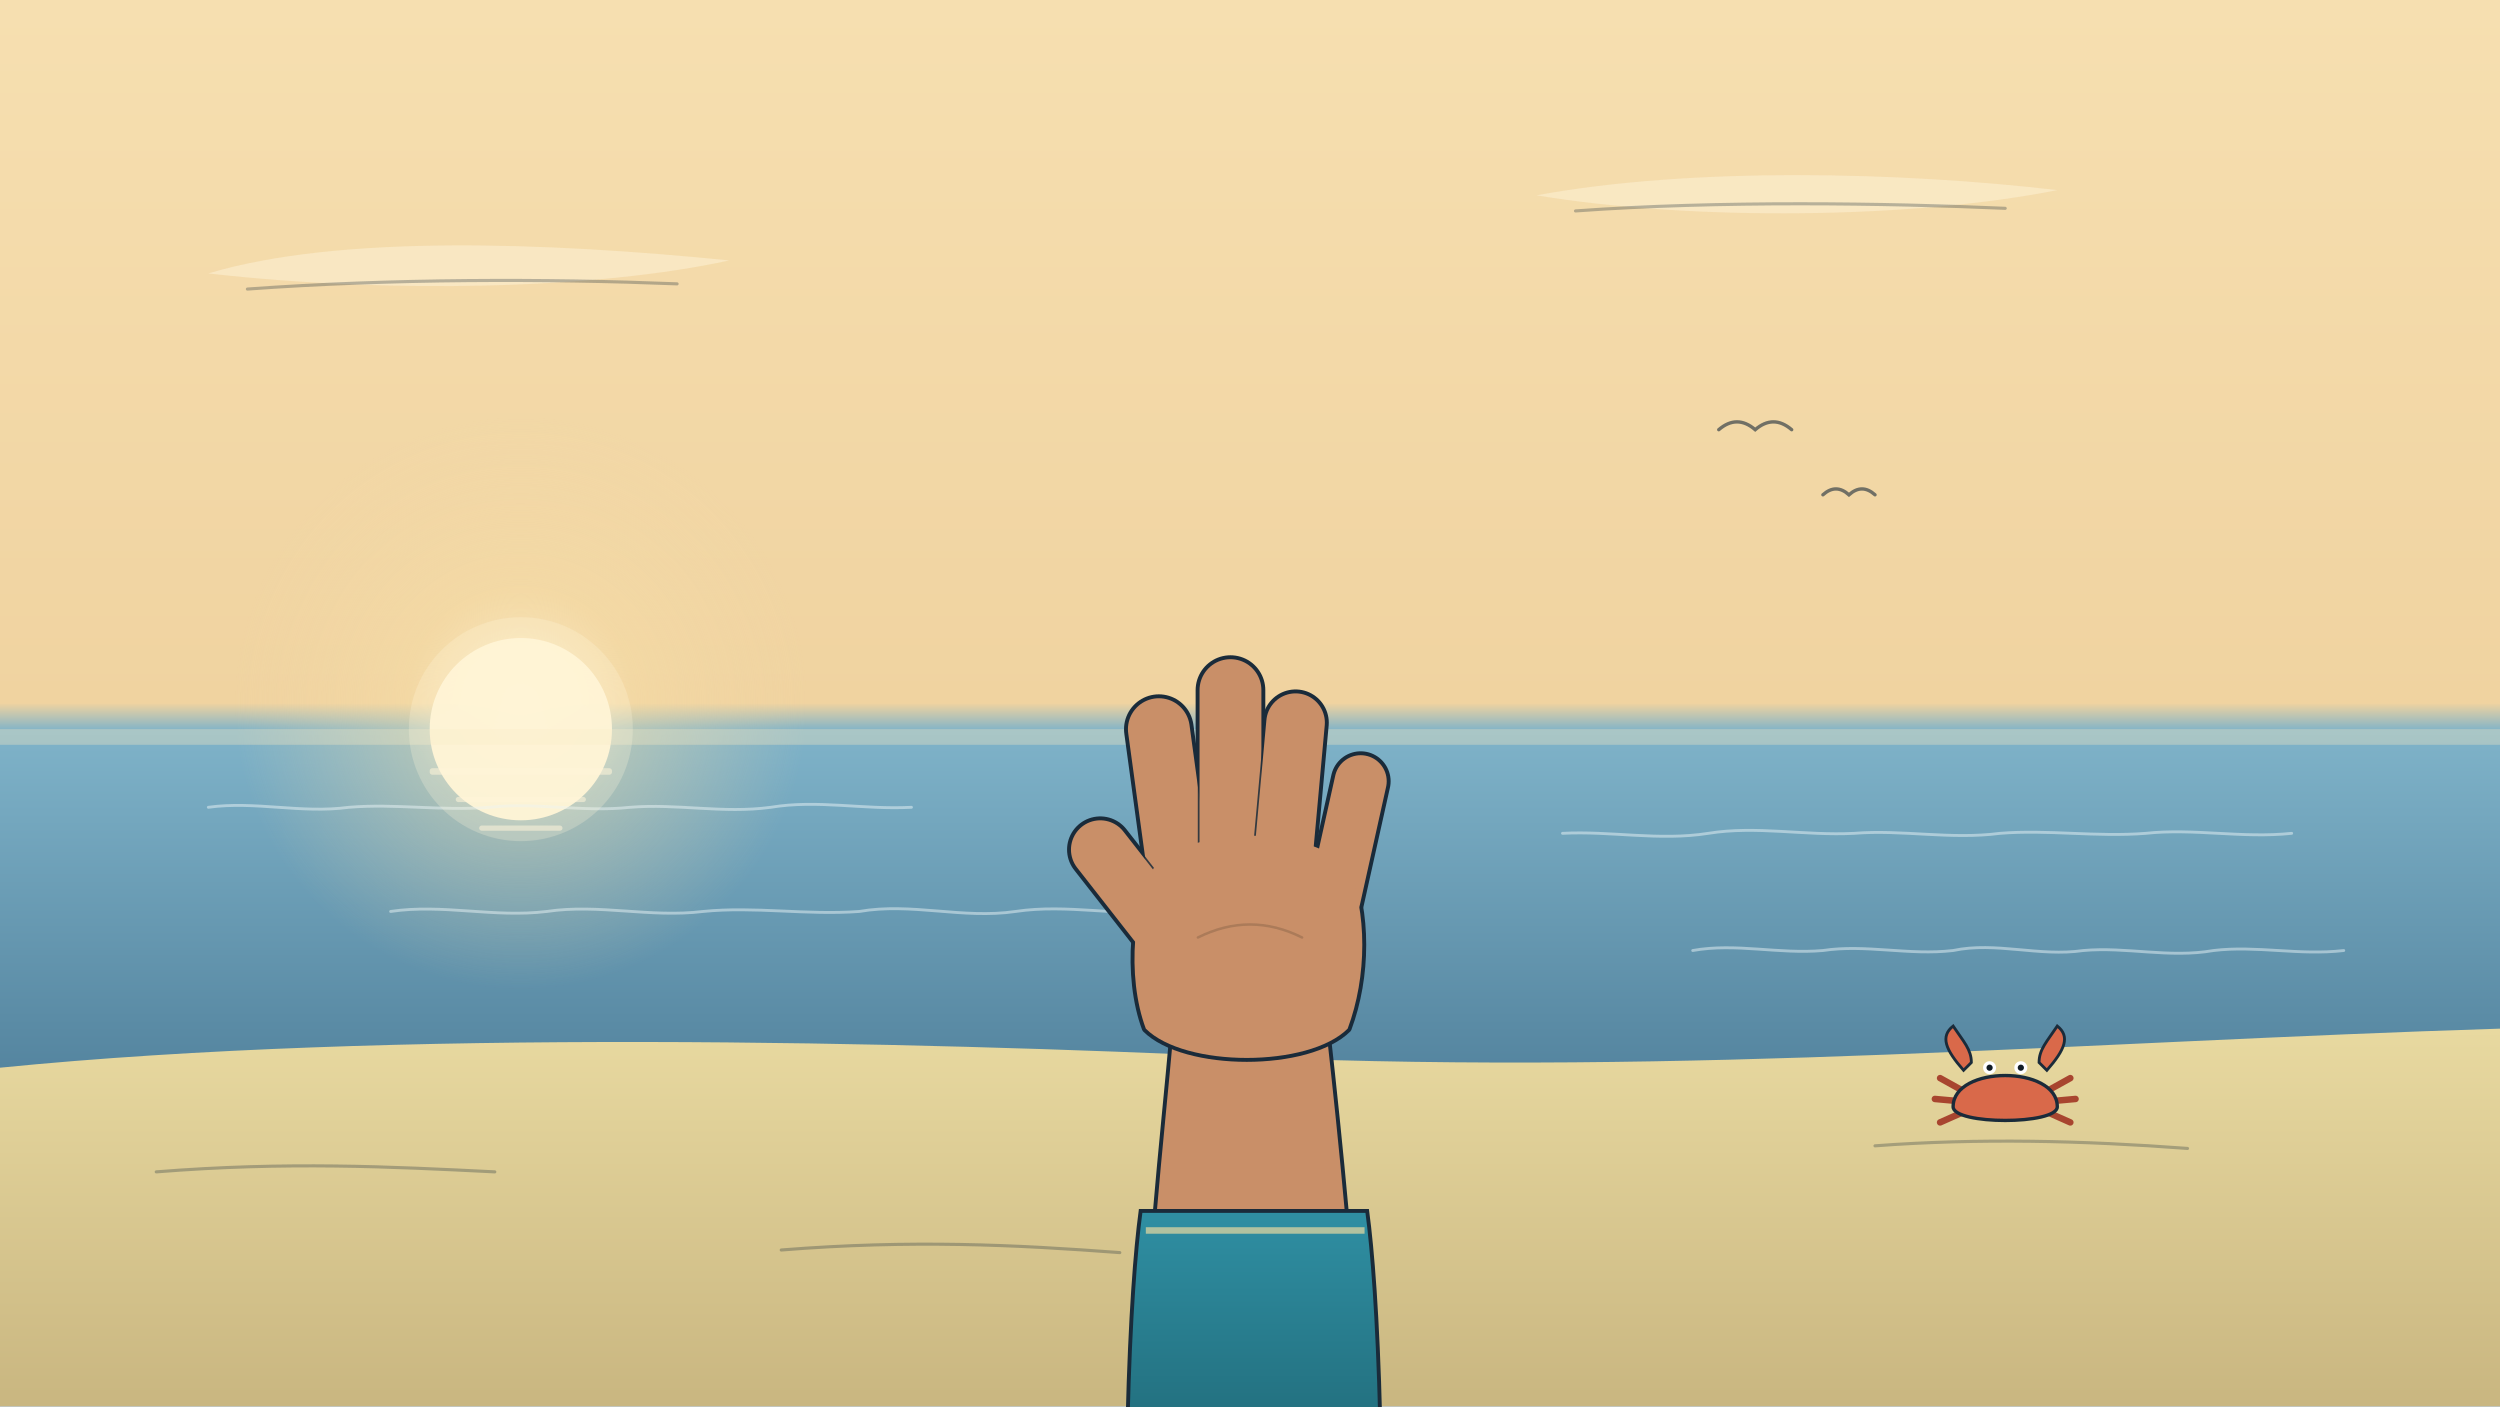
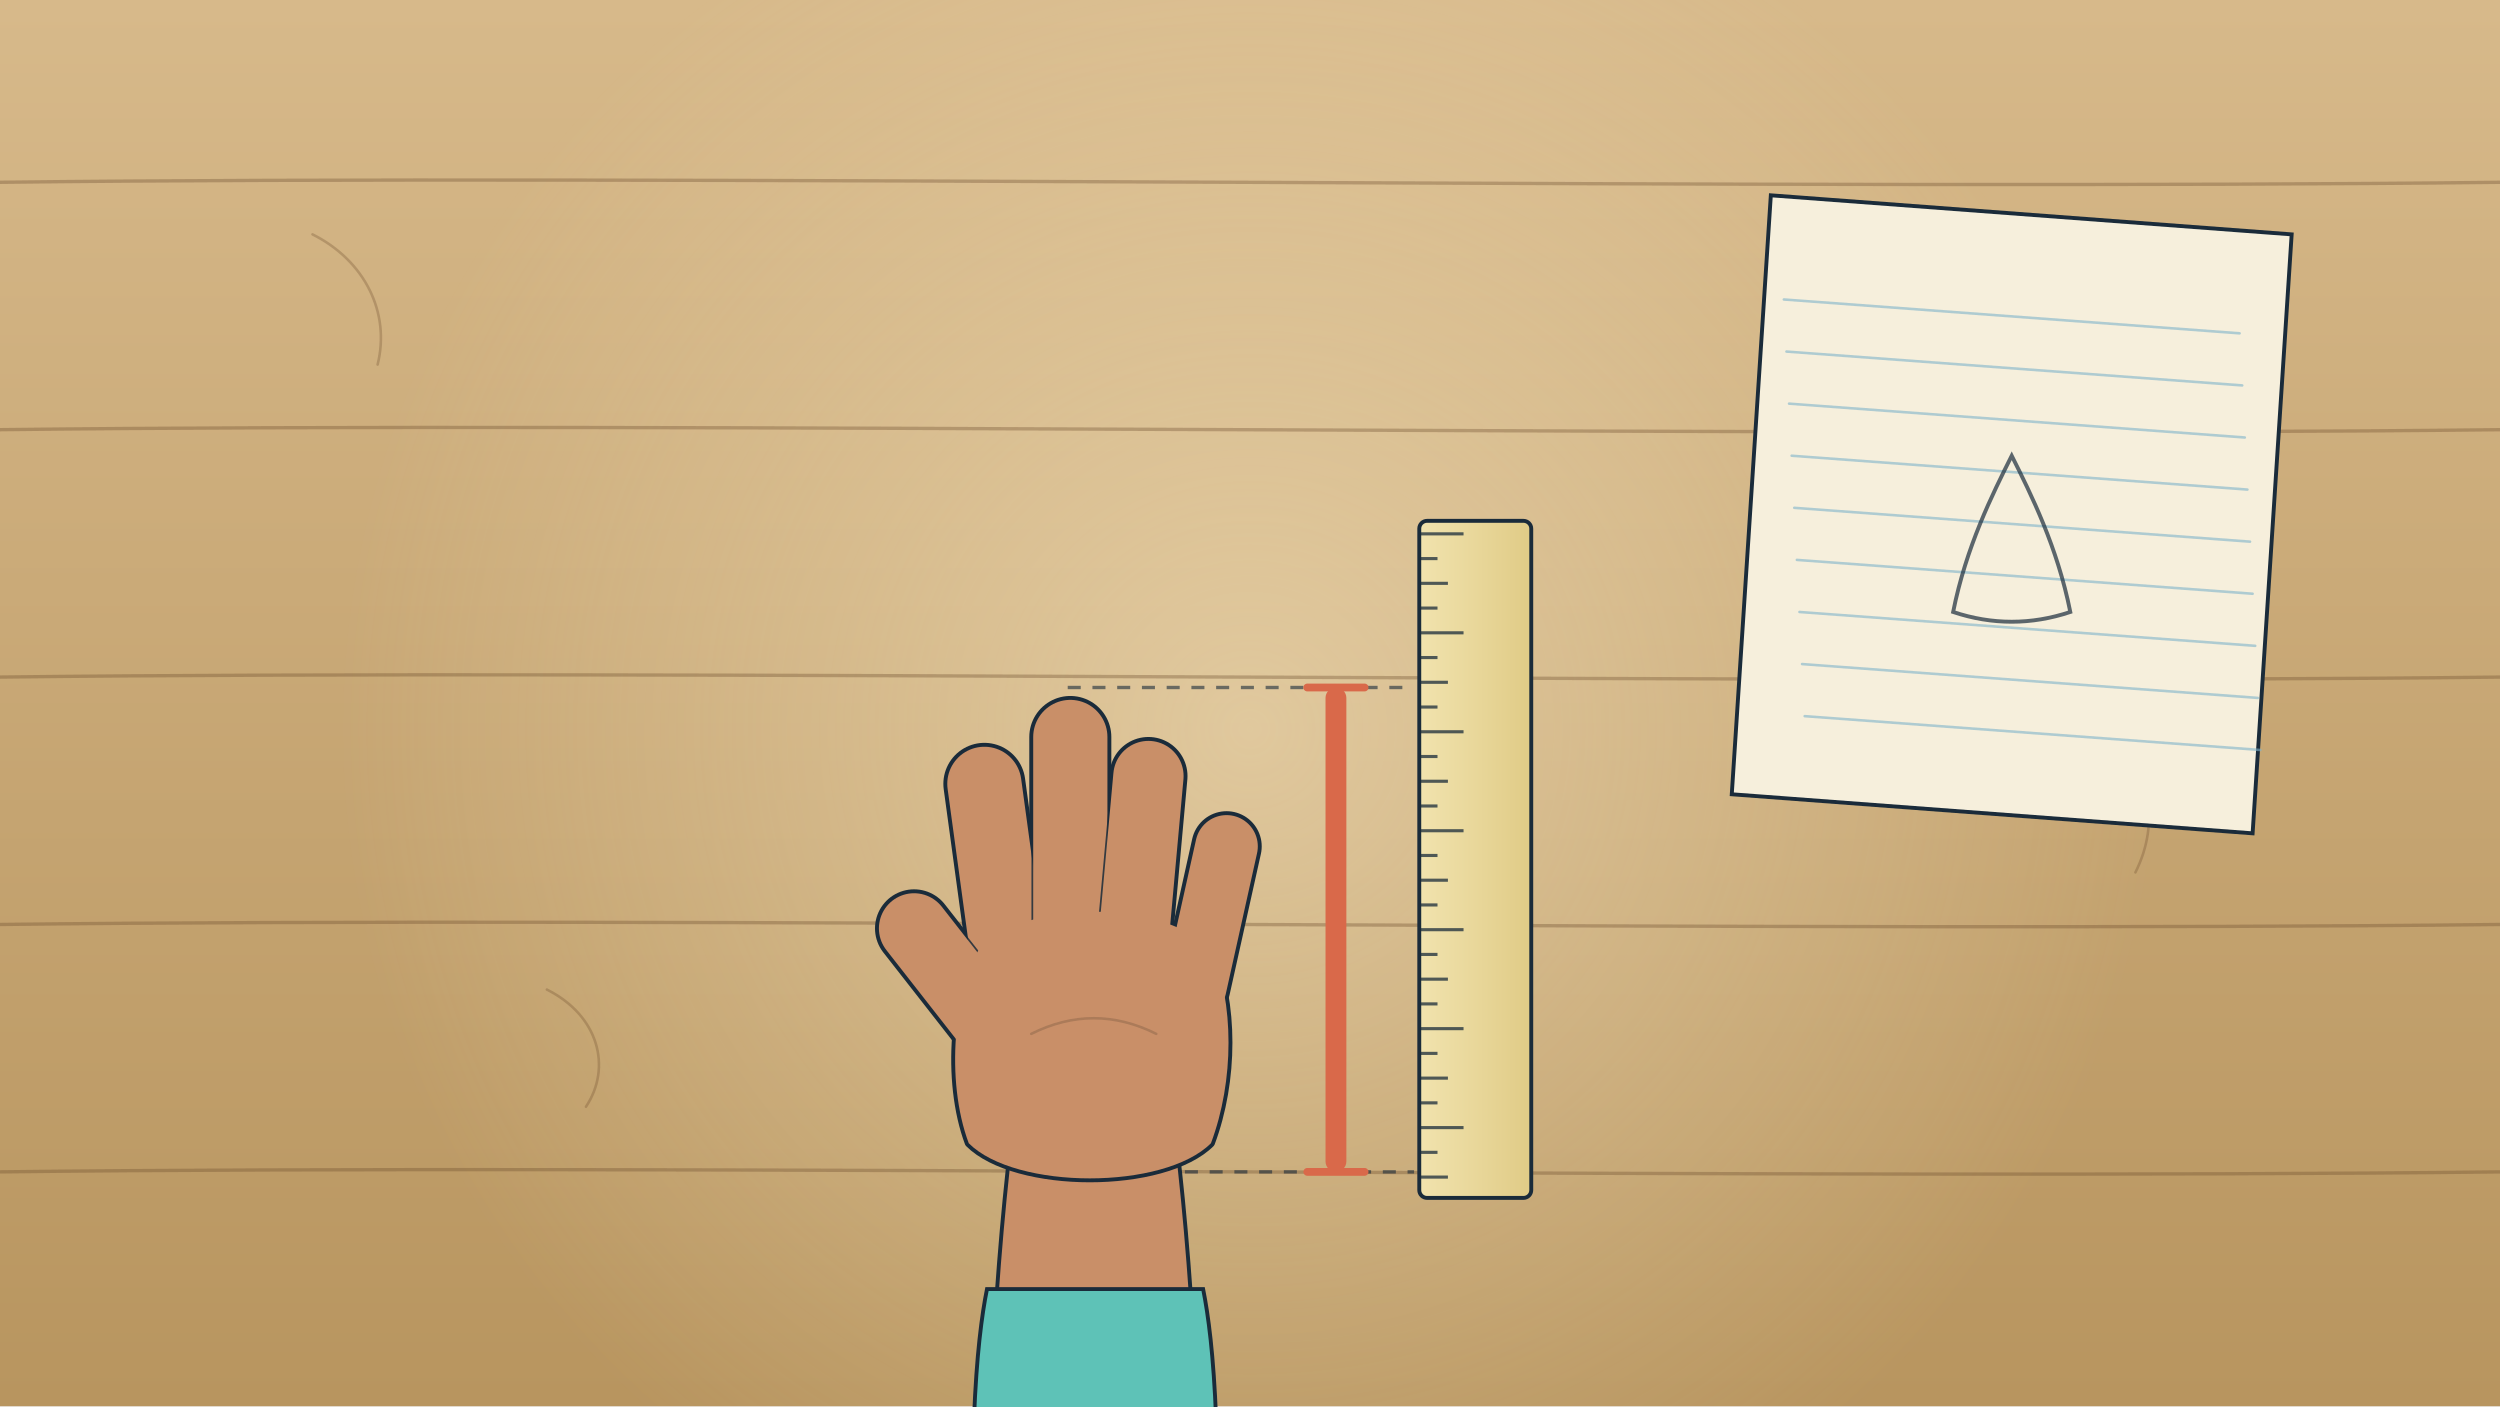
<svg xmlns="http://www.w3.org/2000/svg" viewBox="0 0 1920 1080" width="1920" height="1080">
  <defs>
-     <linearGradient id="U001bg" x1="0" y1="0" x2="0" y2="1">
-       <stop offset="0" stop-color="#f6dfb0" />
-       <stop offset="0.5" stop-color="#f0d3a0" />
-       <stop offset="0.52" stop-color="#7fb3c9" />
-       <stop offset="1" stop-color="#2b5877" />
+     <linearGradient id="U002bg" x1="0" y1="0" x2="0" y2="1">
+       <stop offset="0" stop-color="#d7b98a" />
+       <stop offset="1" stop-color="#b8955f" />
    </linearGradient>
-     <radialGradient id="U001sun" cx="400" cy="540" r="220" gradientUnits="userSpaceOnUse">
-       <stop offset="0" stop-color="#fff6dc" stop-opacity="0.9" />
-       <stop offset="0.4" stop-color="#f7dfa8" stop-opacity="0.4" />
-       <stop offset="1" stop-color="#f2d9a8" stop-opacity="0" />
+     <linearGradient id="U002rul" x1="0" y1="0" x2="1" y2="0">
+       <stop offset="0" stop-color="#f1e3ae" />
+       <stop offset="1" stop-color="#e0cb86" />
+     </linearGradient>
+     <radialGradient id="U002lamp" cx="960" cy="560" r="700" gradientUnits="userSpaceOnUse">
+       <stop offset="0" stop-color="#fff2d0" stop-opacity="0.45" />
+       <stop offset="1" stop-color="#fff2d0" stop-opacity="0" />
    </radialGradient>
-     <linearGradient id="U001sand" x1="0" y1="0" x2="0" y2="1">
-       <stop offset="0" stop-color="#e8d9a0" />
-       <stop offset="1" stop-color="#c9b680" />
-     </linearGradient>
-     <linearGradient id="U001arm" x1="0" y1="0" x2="0" y2="1">
-       <stop offset="0" stop-color="#2f8fa3" />
-       <stop offset="1" stop-color="#23707f" />
-     </linearGradient>
  </defs>
-   <rect width="1920" height="1080" fill="url(#U001bg)" />
-   <rect width="1920" height="1080" fill="url(#U001sun)" />
-   <circle cx="400" cy="560" r="70" fill="#fff3d4" opacity=".95" />
-   <rect x="0" y="560" width="1920" height="12" fill="#f7e7c0" opacity=".35" />
-   <g fill="#fbeccc" opacity=".7">
-     <path d="M160 210 C260 180 420 186 560 200 C460 222 300 226 160 210 Z" />
-     <path d="M1180 150 C1300 128 1460 132 1580 146 C1470 168 1300 170 1180 150 Z" />
+   <rect width="1920" height="1080" fill="url(#U002bg)" />
+   <rect width="1920" height="1080" fill="url(#U002lamp)" />
+   <g fill="none" stroke="#6b4a2a" stroke-width="2.6" stroke-linecap="round" opacity="0.35">
+     <path d="M0 140 C500 134 1400 146 1920 140" />
+     <path d="M0 330 C500 324 1400 336 1920 330" />
+     <path d="M0 520 C500 514 1400 526 1920 520" />
+     <path d="M0 710 C500 704 1400 716 1920 710" />
+     <path d="M0 900 C500 894 1400 906 1920 900" />
  </g>
-   <g fill="none" stroke="#1a2b3a" stroke-width="2.4" stroke-linecap="round" opacity="0.3">
-     <path d="M190 222 C300 214 420 214 520 218" />
-     <path d="M1210 162 C1320 154 1450 156 1540 160" />
+   <g fill="none" stroke="#6b4a2a" stroke-width="2" stroke-linecap="round" opacity="0.3">
+     <path d="M240 180 C280 200 300 240 290 280" />
+     <path d="M1620 560 C1650 590 1660 630 1640 670" />
+     <path d="M420 760 C460 780 470 820 450 850" />
  </g>
-   <g fill="none" stroke="#e9f4f6" stroke-width="2.2" stroke-linecap="round" opacity="0.5">
-     <path d="M160 620 C196 615 231 625 268 620 C304 617 339 623 376 620 C412 616 447 624 484 620 C520 617 555 625 592 620 C628 614 663 622 700 620" />
-     <path d="M1200 640 C1237 638 1274 646 1312 640 C1349 634 1386 642 1424 640 C1461 637 1498 645 1536 640 C1573 637 1610 643 1648 640 C1685 636 1722 644 1760 640" />
-     <path d="M300 700 C340 694 379 705 420 700 C460 694 499 705 540 700 C580 696 619 703 660 700 C700 693 739 706 780 700 C820 694 859 704 900 700" />
-     <path d="M1300 730 C1333 724 1366 733 1400 730 C1433 725 1466 734 1500 730 C1533 723 1566 735 1600 730 C1633 727 1666 736 1700 730 C1733 726 1766 734 1800 730" />
+   <g>
+     <path d="M1360 150 L1760 180 L1730 640 L1330 610 Z" fill="#f6efdc" stroke="#1a2b3a" stroke-width="3" />
+     <g fill="none" stroke="#7fb3c9" stroke-width="2" stroke-linecap="round" opacity="0.6">
+       <path d="M1370 230 L1720 256" />
+       <path d="M1372 270 L1722 296" />
+       <path d="M1374 310 L1724 336" />
+       <path d="M1376 350 L1726 376" />
+       <path d="M1378 390 L1728 416" />
+       <path d="M1380 430 L1730 456" />
+       <path d="M1382 470 L1732 496" />
+       <path d="M1384 510 L1734 536" />
+       <path d="M1386 550 L1736 576" />
+     </g>
+     <path d="M1500 470 C1510 420 1530 380 1545 350 C1560 380 1580 420 1590 470 C1560 480 1530 480 1500 470 Z" fill="none" stroke="#1a2b3a" stroke-width="3" opacity=".7" />
  </g>
-   <g fill="#fff4d8" opacity=".55">
-     <rect x="330" y="590" width="140" height="5" rx="2" />
-     <rect x="350" y="612" width="100" height="4" rx="2" />
-     <rect x="368" y="634" width="64" height="4" rx="2" />
-   </g>
-   <path d="M0 820 C300 790 700 800 960 812 C1300 826 1600 800 1920 790 L1920 1080 L0 1080 Z" fill="url(#U001sand)" />
-   <g fill="none" stroke="#1a2b3a" stroke-width="2.4" stroke-linecap="round" opacity="0.3">
-     <path d="M120 900 C220 892 300 896 380 900" />
-     <path d="M1440 880 C1520 874 1600 876 1680 882" />
-     <path d="M600 960 C700 952 780 956 860 962" />
-   </g>
-   <g fill="none" stroke="#1a2b3a" stroke-width="2.6" stroke-linecap="round" opacity="0.6">
-     <path d="M1320 330 q14 -12 28 0 q14 -12 28 0" />
-     <path d="M1400 380 q10 -9 20 0 q10 -9 20 0" />
-   </g>
-   <path d="M878 1090 C880 980 892 880 900 790 L1020 790 C1030 880 1040 980 1046 1090 Z" fill="#c98f68" stroke="#1a2b3a" stroke-width="3" />
-   <path d="M866 1090 C868 1010 872 960 876 930 L1050 930 C1054 960 1058 1010 1060 1090 Z" fill="url(#U001arm)" stroke="#1a2b3a" stroke-width="3" />
-   <path d="M880 945 L1048 945" stroke="#e8d9a0" stroke-width="5" opacity=".7" />
-   <g id="U001palm-hand" data-fig="hand:open" transform="translate(960.0 800.0) rotate(0.0) scale(5.000)">
-     <path d="M-16 -2 C-19 -10 -18 -22 -14 -28 C-6 -33 8 -33 15 -27 C18 -20 18 -10 15 -2 C9 4 -10 4 -16 -2 Z" fill="#c98f68" stroke="#1a2b3a" stroke-width="1.20" stroke-linejoin="round" />
-     <path d="M-11 -26 L-14 -48" fill="none" stroke="#1a2b3a" stroke-width="10.70" stroke-linecap="round" stroke-linejoin="round" />
-     <path d="M-3 -28 L-3 -54" fill="none" stroke="#1a2b3a" stroke-width="10.70" stroke-linecap="round" stroke-linejoin="round" />
-     <path d="M5 -27 L7 -49" fill="none" stroke="#1a2b3a" stroke-width="10.20" stroke-linecap="round" stroke-linejoin="round" />
-     <path d="M13 -22 L17 -40" fill="none" stroke="#1a2b3a" stroke-width="9.20" stroke-linecap="round" stroke-linejoin="round" />
-     <path d="M-14 -18 L-23 -29.5" fill="none" stroke="#1a2b3a" stroke-width="10.20" stroke-linecap="round" stroke-linejoin="round" />
-     <path d="M-11 -26 L-14 -48" fill="none" stroke="#1a2b3a" stroke-width="10.04" stroke-linecap="round" stroke-linejoin="round" opacity=".85" />
+   <path d="M760 1090 C764 1000 770 930 776 880 L904 880 C910 930 916 1000 920 1090 Z" fill="#c98f68" stroke="#1a2b3a" stroke-width="3" />
+   <path d="M748 1090 C750 1040 754 1010 758 990 L924 990 C928 1010 932 1040 934 1090 Z" fill="#5ec2b7" stroke="#1a2b3a" stroke-width="3" />
+   <g id="U002flat-hand" data-fig="hand:open" transform="translate(840.0 890.0) rotate(0.0) scale(6.000)">
+     <path d="M-16 -2 C-19 -10 -18 -22 -14 -28 C-6 -33 8 -33 15 -27 C18 -20 18 -10 15 -2 C9 4 -10 4 -16 -2 Z" fill="#c98f68" stroke="#1a2b3a" stroke-width="1.00" stroke-linejoin="round" />
+     <path d="M-11 -26 L-14 -48" fill="none" stroke="#1a2b3a" stroke-width="10.50" stroke-linecap="round" stroke-linejoin="round" />
+     <path d="M-3 -28 L-3 -54" fill="none" stroke="#1a2b3a" stroke-width="10.50" stroke-linecap="round" stroke-linejoin="round" />
+     <path d="M5 -27 L7 -49" fill="none" stroke="#1a2b3a" stroke-width="10.00" stroke-linecap="round" stroke-linejoin="round" />
+     <path d="M13 -22 L17 -40" fill="none" stroke="#1a2b3a" stroke-width="9.00" stroke-linecap="round" stroke-linejoin="round" />
+     <path d="M-14 -18 L-23 -29.5" fill="none" stroke="#1a2b3a" stroke-width="10.00" stroke-linecap="round" stroke-linejoin="round" />
+     <path d="M-11 -26 L-14 -48" fill="none" stroke="#1a2b3a" stroke-width="9.95" stroke-linecap="round" stroke-linejoin="round" opacity=".85" />
    <path d="M-11 -26 L-14 -48" fill="none" stroke="#c98f68" stroke-width="9.5" stroke-linecap="round" stroke-linejoin="round" />
-     <path d="M-3 -28 L-3 -54" fill="none" stroke="#1a2b3a" stroke-width="10.04" stroke-linecap="round" stroke-linejoin="round" opacity=".85" />
+     <path d="M-3 -28 L-3 -54" fill="none" stroke="#1a2b3a" stroke-width="9.95" stroke-linecap="round" stroke-linejoin="round" opacity=".85" />
    <path d="M-3 -28 L-3 -54" fill="none" stroke="#c98f68" stroke-width="9.5" stroke-linecap="round" stroke-linejoin="round" />
-     <path d="M5 -27 L7 -49" fill="none" stroke="#1a2b3a" stroke-width="9.54" stroke-linecap="round" stroke-linejoin="round" opacity=".85" />
+     <path d="M5 -27 L7 -49" fill="none" stroke="#1a2b3a" stroke-width="9.45" stroke-linecap="round" stroke-linejoin="round" opacity=".85" />
    <path d="M5 -27 L7 -49" fill="none" stroke="#c98f68" stroke-width="9" stroke-linecap="round" stroke-linejoin="round" />
-     <path d="M13 -22 L17 -40" fill="none" stroke="#1a2b3a" stroke-width="8.54" stroke-linecap="round" stroke-linejoin="round" opacity=".85" />
+     <path d="M13 -22 L17 -40" fill="none" stroke="#1a2b3a" stroke-width="8.45" stroke-linecap="round" stroke-linejoin="round" opacity=".85" />
    <path d="M13 -22 L17 -40" fill="none" stroke="#c98f68" stroke-width="8" stroke-linecap="round" stroke-linejoin="round" />
-     <path d="M-14 -18 L-23 -29.5" fill="none" stroke="#1a2b3a" stroke-width="9.54" stroke-linecap="round" stroke-linejoin="round" opacity=".85" />
+     <path d="M-14 -18 L-23 -29.5" fill="none" stroke="#1a2b3a" stroke-width="9.45" stroke-linecap="round" stroke-linejoin="round" opacity=".85" />
    <path d="M-14 -18 L-23 -29.5" fill="none" stroke="#c98f68" stroke-width="9" stroke-linecap="round" stroke-linejoin="round" />
    <path d="M-16 -2 C-19 -10 -18 -22 -14 -28 C-6 -33 8 -33 15 -27 C18 -20 18 -10 15 -2 C9 4 -10 4 -16 -2 Z" fill="#c98f68" stroke="none" />
-     <path d="M-8 -16 Q0 -20 8 -16" fill="none" stroke="#a47555" stroke-width="0.39" stroke-linecap="round" opacity=".8" />
+     <path d="M-8 -16 Q0 -20 8 -16" fill="none" stroke="#a47555" stroke-width="0.33" stroke-linecap="round" opacity=".8" />
  </g>
-   <g id="mv-creep-crab" data-dist="90">
-     <path d="M1508 838 l-18 -10 M1508 846 l-22 -2 M1508 854 l-18 8 M1572 838 l18 -10 M1572 846 l22 -2 M1572 854 l18 8" stroke="#a8452f" stroke-width="5" stroke-linecap="round" />
-     <path d="M1500 850 C1500 818 1580 818 1580 850 C1580 864 1500 864 1500 850 Z" fill="#d9694a" stroke="#1a2b3a" stroke-width="2.6" />
-     <path d="M1508 822 C1494 806 1490 796 1500 788 C1508 800 1514 806 1514 816 Z M1572 822 C1586 806 1590 796 1580 788 C1572 800 1566 806 1566 816 Z" fill="#d9694a" stroke="#1a2b3a" stroke-width="2.2" />
-     <g id="mv-blink-crab-eyes">
-       <circle cx="1528" cy="820" r="5" fill="#fff" />
-       <circle cx="1552" cy="820" r="5" fill="#fff" />
-       <circle cx="1528" cy="820" r="2.4" fill="#111c25" />
-       <circle cx="1552" cy="820" r="2.4" fill="#111c25" />
-     </g>
+   <g id="U002ruler">
+     <rect x="1090" y="400" width="86" height="520" rx="6" fill="url(#U002rul)" stroke="#1a2b3a" stroke-width="3" />
+     <path d="M1090 410 L1124 410 M1090 429 L1104 429 M1090 448 L1112 448 M1090 467 L1104 467 M1090 486 L1124 486 M1090 505 L1104 505 M1090 524 L1112 524 M1090 543 L1104 543 M1090 562 L1124 562 M1090 581 L1104 581 M1090 600 L1112 600 M1090 619 L1104 619 M1090 638 L1124 638 M1090 657 L1104 657 M1090 676 L1112 676 M1090 695 L1104 695 M1090 714 L1124 714 M1090 733 L1104 733 M1090 752 L1112 752 M1090 771 L1104 771 M1090 790 L1124 790 M1090 809 L1104 809 M1090 828 L1112 828 M1090 847 L1104 847 M1090 866 L1124 866 M1090 885 L1104 885 M1090 904 L1112 904 " stroke="#1a2b3a" stroke-width="2.4" opacity=".75" />
  </g>
-   <g id="mv-glint-sun-sparkle">
-     <circle cx="400" cy="560" r="86" fill="#fff6dc" opacity=".25" />
+   <path d="M820 528 L1086 528 M910 900 L1086 900" stroke="#1a2b3a" stroke-width="2.6" stroke-dasharray="10 9" opacity=".6" fill="none" />
+   <g id="mv-grow-measure-bar" data-from="0" data-to="1" data-axis="y" data-delay="1.4" data-dur="1.6">
+     <rect x="1018" y="528" width="16" height="372" rx="8" fill="#d9694a" />
+     <path d="M1004 528 L1048 528" stroke="#d9694a" stroke-width="6" stroke-linecap="round" />
  </g>
+   <path d="M1004 900 L1048 900" stroke="#d9694a" stroke-width="6" stroke-linecap="round" />
</svg>
